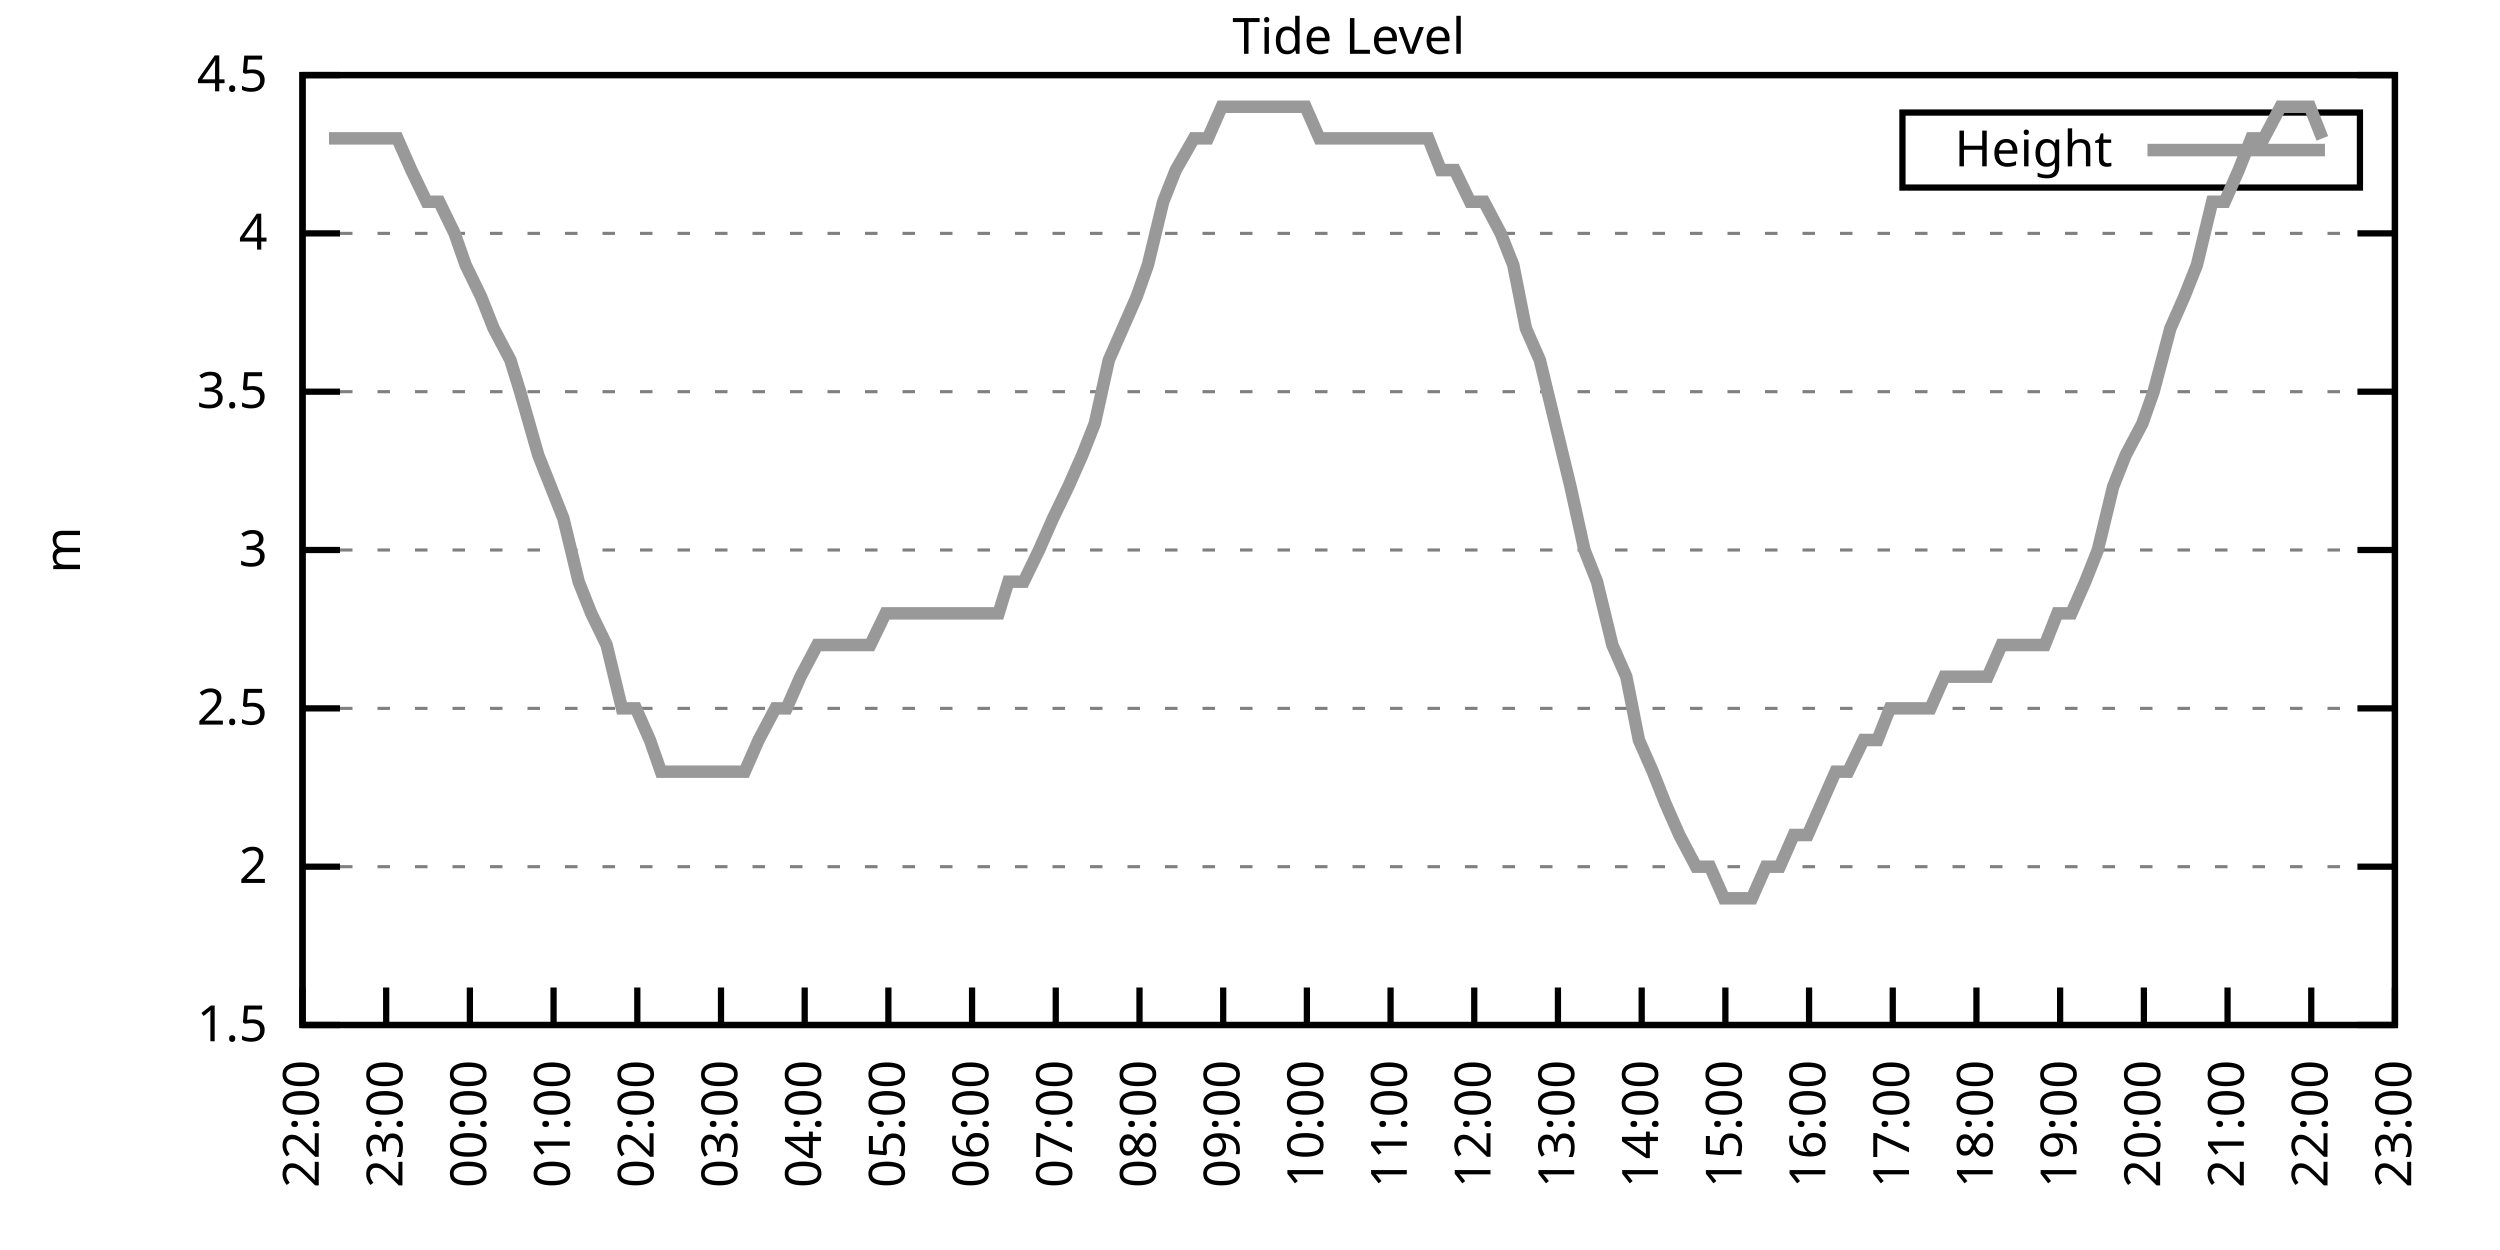
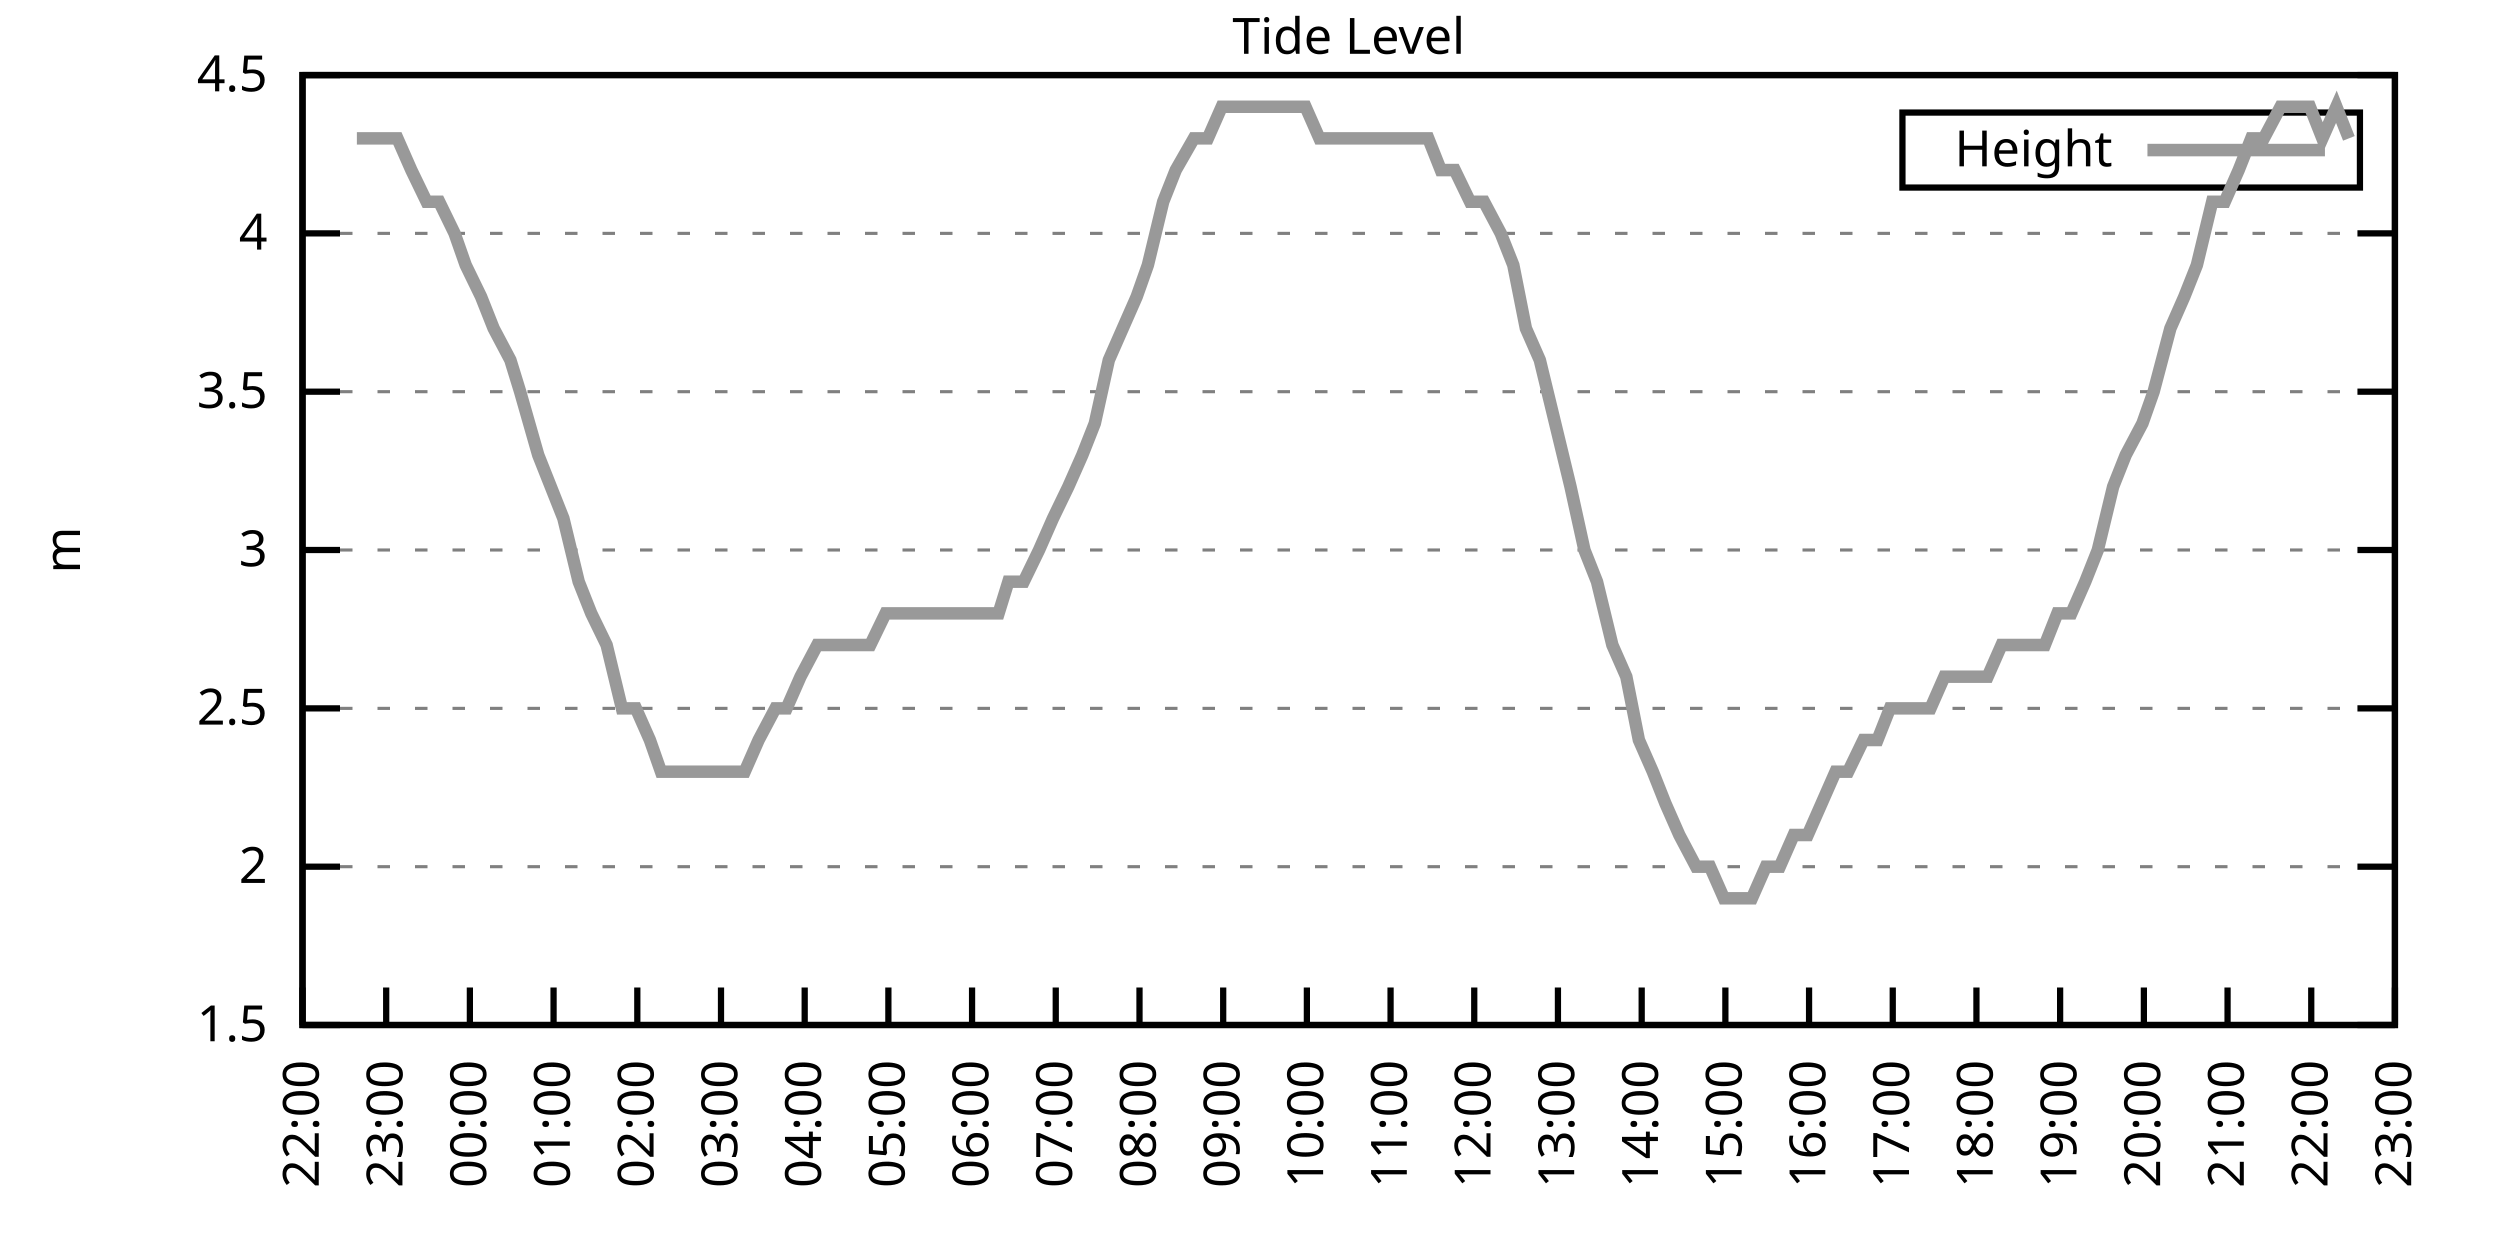
<svg xmlns="http://www.w3.org/2000/svg" xmlns:xlink="http://www.w3.org/1999/xlink" width="400" height="200" viewBox="0 0 400 200">
  <g id="gnuplot_canvas">
    <rect x="0" y="0" width="400" height="200" fill="none" />
    <defs>
      <circle id="gpDot" r="0.5" stroke-width="0.5" stroke="currentColor" />
      <path id="gpPt0" stroke-width="0.333" stroke="currentColor" d="M-1,0 h2 M0,-1 v2" />
      <path id="gpPt1" stroke-width="0.333" stroke="currentColor" d="M-1,-1 L1,1 M1,-1 L-1,1" />
      <path id="gpPt2" stroke-width="0.333" stroke="currentColor" d="M-1,0 L1,0 M0,-1 L0,1 M-1,-1 L1,1 M-1,1 L1,-1" />
      <rect id="gpPt3" stroke-width="0.333" stroke="currentColor" x="-1" y="-1" width="2" height="2" />
      <rect id="gpPt4" stroke-width="0.333" stroke="currentColor" fill="currentColor" x="-1" y="-1" width="2" height="2" />
      <circle id="gpPt5" stroke-width="0.333" stroke="currentColor" cx="0" cy="0" r="1" />
      <use xlink:href="#gpPt5" id="gpPt6" fill="currentColor" stroke="none" />
      <path id="gpPt7" stroke-width="0.333" stroke="currentColor" d="M0,-1.33 L-1.33,0.67 L1.33,0.67 z" />
      <use xlink:href="#gpPt7" id="gpPt8" fill="currentColor" stroke="none" />
      <use xlink:href="#gpPt7" id="gpPt9" stroke="currentColor" transform="rotate(180)" />
      <use xlink:href="#gpPt9" id="gpPt10" fill="currentColor" stroke="none" />
      <use xlink:href="#gpPt3" id="gpPt11" stroke="currentColor" transform="rotate(45)" />
      <use xlink:href="#gpPt11" id="gpPt12" fill="currentColor" stroke="none" />
      <path id="gpPt13" stroke-width="0.333" stroke="currentColor" d="M0,1.330 L1.265,0.411 L0.782,-1.067 L-0.782,-1.076 L-1.265,0.411 z" />
      <use xlink:href="#gpPt13" id="gpPt14" fill="currentColor" stroke="none" />
      <filter id="textbox" filterUnits="objectBoundingBox" x="0" y="0" height="1" width="1">
        <feFlood flood-color="white" flood-opacity="1" result="bgnd" />
        <feComposite in="SourceGraphic" in2="bgnd" operator="atop" />
      </filter>
      <filter id="greybox" filterUnits="objectBoundingBox" x="0" y="0" height="1" width="1">
        <feFlood flood-color="lightgrey" flood-opacity="1" result="grey" />
        <feComposite in="SourceGraphic" in2="grey" operator="atop" />
      </filter>
    </defs>
    <g fill="none" color="white" stroke="currentColor" stroke-width="1.00" stroke-linecap="butt" stroke-linejoin="miter">
</g>
    <g fill="none" color="black" stroke="currentColor" stroke-width="1.00" stroke-linecap="butt" stroke-linejoin="miter">
      <g stroke="none" shape-rendering="crispEdges">
        <polygon fill="rgb(255, 255, 255)" points="48.40,164.00 383.18,164.00 383.18,12.02 48.40,12.02 " />
      </g>
    </g>
    <g fill="none" color="black" stroke="currentColor" stroke-width="1.00" stroke-linecap="butt" stroke-linejoin="miter">
</g>
    <g fill="none" color="black" stroke="black" stroke-width="0.50" stroke-linecap="butt" stroke-linejoin="miter">
</g>
    <g fill="none" color="gray" stroke="currentColor" stroke-width="0.50" stroke-linecap="butt" stroke-linejoin="miter">
      <path stroke="gray" stroke-dasharray="2,4" class="gridline" d="M48.40,164.00 L383.19,164.00  " />
    </g>
    <g fill="none" color="gray" stroke="gray" stroke-width="1.00" stroke-linecap="butt" stroke-linejoin="miter">
</g>
    <g fill="none" color="black" stroke="currentColor" stroke-width="1.00" stroke-linecap="butt" stroke-linejoin="miter">
      <path stroke="black" d="M48.40,164.00 L54.40,164.00 M383.19,164.00 L377.19,164.00  " />
      <g transform="translate(42.80,166.60)" stroke="none" fill="black" font-family="Sans" font-size="8.00" text-anchor="end">
        <text>
          <tspan font-family="Sans"> 1.5</tspan>
        </text>
      </g>
    </g>
    <g fill="none" color="black" stroke="currentColor" stroke-width="1.00" stroke-linecap="butt" stroke-linejoin="miter">
</g>
    <g fill="none" color="black" stroke="black" stroke-width="0.50" stroke-linecap="butt" stroke-linejoin="miter">
</g>
    <g fill="none" color="gray" stroke="currentColor" stroke-width="0.50" stroke-linecap="butt" stroke-linejoin="miter">
      <path stroke="gray" stroke-dasharray="2,4" class="gridline" d="M48.40,138.67 L383.19,138.67  " />
    </g>
    <g fill="none" color="gray" stroke="gray" stroke-width="1.00" stroke-linecap="butt" stroke-linejoin="miter">
</g>
    <g fill="none" color="black" stroke="currentColor" stroke-width="1.00" stroke-linecap="butt" stroke-linejoin="miter">
      <path stroke="black" d="M48.40,138.67 L54.40,138.67 M383.19,138.67 L377.19,138.67  " />
      <g transform="translate(42.80,141.27)" stroke="none" fill="black" font-family="Sans" font-size="8.00" text-anchor="end">
        <text>
          <tspan font-family="Sans"> 2</tspan>
        </text>
      </g>
    </g>
    <g fill="none" color="black" stroke="currentColor" stroke-width="1.00" stroke-linecap="butt" stroke-linejoin="miter">
</g>
    <g fill="none" color="black" stroke="black" stroke-width="0.50" stroke-linecap="butt" stroke-linejoin="miter">
</g>
    <g fill="none" color="gray" stroke="currentColor" stroke-width="0.50" stroke-linecap="butt" stroke-linejoin="miter">
      <path stroke="gray" stroke-dasharray="2,4" class="gridline" d="M48.40,113.34 L383.19,113.34  " />
    </g>
    <g fill="none" color="gray" stroke="gray" stroke-width="1.00" stroke-linecap="butt" stroke-linejoin="miter">
</g>
    <g fill="none" color="black" stroke="currentColor" stroke-width="1.00" stroke-linecap="butt" stroke-linejoin="miter">
      <path stroke="black" d="M48.40,113.34 L54.40,113.34 M383.19,113.34 L377.19,113.34  " />
      <g transform="translate(42.80,115.94)" stroke="none" fill="black" font-family="Sans" font-size="8.00" text-anchor="end">
        <text>
          <tspan font-family="Sans"> 2.5</tspan>
        </text>
      </g>
    </g>
    <g fill="none" color="black" stroke="currentColor" stroke-width="1.00" stroke-linecap="butt" stroke-linejoin="miter">
</g>
    <g fill="none" color="black" stroke="black" stroke-width="0.50" stroke-linecap="butt" stroke-linejoin="miter">
</g>
    <g fill="none" color="gray" stroke="currentColor" stroke-width="0.50" stroke-linecap="butt" stroke-linejoin="miter">
      <path stroke="gray" stroke-dasharray="2,4" class="gridline" d="M48.40,88.00 L383.19,88.00  " />
    </g>
    <g fill="none" color="gray" stroke="gray" stroke-width="1.00" stroke-linecap="butt" stroke-linejoin="miter">
</g>
    <g fill="none" color="black" stroke="currentColor" stroke-width="1.00" stroke-linecap="butt" stroke-linejoin="miter">
      <path stroke="black" d="M48.40,88.00 L54.40,88.00 M383.19,88.00 L377.19,88.00  " />
      <g transform="translate(42.80,90.60)" stroke="none" fill="black" font-family="Sans" font-size="8.00" text-anchor="end">
        <text>
          <tspan font-family="Sans"> 3</tspan>
        </text>
      </g>
    </g>
    <g fill="none" color="black" stroke="currentColor" stroke-width="1.00" stroke-linecap="butt" stroke-linejoin="miter">
</g>
    <g fill="none" color="black" stroke="black" stroke-width="0.50" stroke-linecap="butt" stroke-linejoin="miter">
</g>
    <g fill="none" color="gray" stroke="currentColor" stroke-width="0.50" stroke-linecap="butt" stroke-linejoin="miter">
      <path stroke="gray" stroke-dasharray="2,4" class="gridline" d="M48.40,62.67 L383.19,62.67  " />
    </g>
    <g fill="none" color="gray" stroke="gray" stroke-width="1.00" stroke-linecap="butt" stroke-linejoin="miter">
</g>
    <g fill="none" color="black" stroke="currentColor" stroke-width="1.00" stroke-linecap="butt" stroke-linejoin="miter">
      <path stroke="black" d="M48.40,62.67 L54.40,62.67 M383.19,62.67 L377.19,62.67  " />
      <g transform="translate(42.80,65.27)" stroke="none" fill="black" font-family="Sans" font-size="8.00" text-anchor="end">
        <text>
          <tspan font-family="Sans"> 3.5</tspan>
        </text>
      </g>
    </g>
    <g fill="none" color="black" stroke="currentColor" stroke-width="1.00" stroke-linecap="butt" stroke-linejoin="miter">
</g>
    <g fill="none" color="black" stroke="black" stroke-width="0.50" stroke-linecap="butt" stroke-linejoin="miter">
</g>
    <g fill="none" color="gray" stroke="currentColor" stroke-width="0.50" stroke-linecap="butt" stroke-linejoin="miter">
      <path stroke="gray" stroke-dasharray="2,4" class="gridline" d="M48.40,37.34 L383.19,37.34  " />
    </g>
    <g fill="none" color="gray" stroke="gray" stroke-width="1.00" stroke-linecap="butt" stroke-linejoin="miter">
</g>
    <g fill="none" color="black" stroke="currentColor" stroke-width="1.00" stroke-linecap="butt" stroke-linejoin="miter">
      <path stroke="black" d="M48.40,37.34 L54.40,37.34 M383.19,37.34 L377.19,37.34  " />
      <g transform="translate(42.80,39.94)" stroke="none" fill="black" font-family="Sans" font-size="8.00" text-anchor="end">
        <text>
          <tspan font-family="Sans"> 4</tspan>
        </text>
      </g>
    </g>
    <g fill="none" color="black" stroke="currentColor" stroke-width="1.00" stroke-linecap="butt" stroke-linejoin="miter">
</g>
    <g fill="none" color="black" stroke="black" stroke-width="0.50" stroke-linecap="butt" stroke-linejoin="miter">
</g>
    <g fill="none" color="gray" stroke="currentColor" stroke-width="0.50" stroke-linecap="butt" stroke-linejoin="miter">
      <path stroke="gray" stroke-dasharray="2,4" class="gridline" d="M48.40,12.01 L383.19,12.01  " />
    </g>
    <g fill="none" color="gray" stroke="gray" stroke-width="1.00" stroke-linecap="butt" stroke-linejoin="miter">
</g>
    <g fill="none" color="black" stroke="currentColor" stroke-width="1.00" stroke-linecap="butt" stroke-linejoin="miter">
      <path stroke="black" d="M48.40,12.01 L54.40,12.01 M383.19,12.01 L377.19,12.01  " />
      <g transform="translate(42.80,14.61)" stroke="none" fill="black" font-family="Sans" font-size="8.00" text-anchor="end">
        <text>
          <tspan font-family="Sans"> 4.5</tspan>
        </text>
      </g>
    </g>
    <g fill="none" color="black" stroke="currentColor" stroke-width="1.00" stroke-linecap="butt" stroke-linejoin="miter">
      <path stroke="black" d="M48.40,164.00 L48.40,158.00  " />
      <g transform="translate(51.00,169.60) rotate(270.00)" stroke="none" fill="black" font-family="Sans" font-size="8.00" text-anchor="end">
        <text>
          <tspan font-family="Sans">22:00</tspan>
        </text>
      </g>
    </g>
    <g fill="none" color="black" stroke="currentColor" stroke-width="1.00" stroke-linecap="butt" stroke-linejoin="miter">
      <path stroke="black" d="M61.79,164.00 L61.79,158.00  " />
      <g transform="translate(64.39,169.60) rotate(270.00)" stroke="none" fill="black" font-family="Sans" font-size="8.00" text-anchor="end">
        <text>
          <tspan font-family="Sans">23:00</tspan>
        </text>
      </g>
    </g>
    <g fill="none" color="black" stroke="currentColor" stroke-width="1.00" stroke-linecap="butt" stroke-linejoin="miter">
      <path stroke="black" d="M75.18,164.00 L75.18,158.00  " />
      <g transform="translate(77.78,169.60) rotate(270.00)" stroke="none" fill="black" font-family="Sans" font-size="8.00" text-anchor="end">
        <text>
          <tspan font-family="Sans">00:00</tspan>
        </text>
      </g>
    </g>
    <g fill="none" color="black" stroke="currentColor" stroke-width="1.00" stroke-linecap="butt" stroke-linejoin="miter">
      <path stroke="black" d="M88.57,164.00 L88.57,158.00  " />
      <g transform="translate(91.17,169.60) rotate(270.00)" stroke="none" fill="black" font-family="Sans" font-size="8.00" text-anchor="end">
        <text>
          <tspan font-family="Sans">01:00</tspan>
        </text>
      </g>
    </g>
    <g fill="none" color="black" stroke="currentColor" stroke-width="1.00" stroke-linecap="butt" stroke-linejoin="miter">
      <path stroke="black" d="M101.97,164.00 L101.97,158.00  " />
      <g transform="translate(104.57,169.60) rotate(270.00)" stroke="none" fill="black" font-family="Sans" font-size="8.00" text-anchor="end">
        <text>
          <tspan font-family="Sans">02:00</tspan>
        </text>
      </g>
    </g>
    <g fill="none" color="black" stroke="currentColor" stroke-width="1.00" stroke-linecap="butt" stroke-linejoin="miter">
      <path stroke="black" d="M115.36,164.00 L115.36,158.00  " />
      <g transform="translate(117.96,169.60) rotate(270.00)" stroke="none" fill="black" font-family="Sans" font-size="8.00" text-anchor="end">
        <text>
          <tspan font-family="Sans">03:00</tspan>
        </text>
      </g>
    </g>
    <g fill="none" color="black" stroke="currentColor" stroke-width="1.00" stroke-linecap="butt" stroke-linejoin="miter">
      <path stroke="black" d="M128.75,164.00 L128.75,158.00  " />
      <g transform="translate(131.35,169.60) rotate(270.00)" stroke="none" fill="black" font-family="Sans" font-size="8.00" text-anchor="end">
        <text>
          <tspan font-family="Sans">04:00</tspan>
        </text>
      </g>
    </g>
    <g fill="none" color="black" stroke="currentColor" stroke-width="1.00" stroke-linecap="butt" stroke-linejoin="miter">
      <path stroke="black" d="M142.14,164.00 L142.14,158.00  " />
      <g transform="translate(144.74,169.60) rotate(270.00)" stroke="none" fill="black" font-family="Sans" font-size="8.00" text-anchor="end">
        <text>
          <tspan font-family="Sans">05:00</tspan>
        </text>
      </g>
    </g>
    <g fill="none" color="black" stroke="currentColor" stroke-width="1.00" stroke-linecap="butt" stroke-linejoin="miter">
      <path stroke="black" d="M155.53,164.00 L155.53,158.00  " />
      <g transform="translate(158.13,169.60) rotate(270.00)" stroke="none" fill="black" font-family="Sans" font-size="8.00" text-anchor="end">
        <text>
          <tspan font-family="Sans">06:00</tspan>
        </text>
      </g>
    </g>
    <g fill="none" color="black" stroke="currentColor" stroke-width="1.00" stroke-linecap="butt" stroke-linejoin="miter">
      <path stroke="black" d="M168.92,164.00 L168.92,158.00  " />
      <g transform="translate(171.52,169.60) rotate(270.00)" stroke="none" fill="black" font-family="Sans" font-size="8.00" text-anchor="end">
        <text>
          <tspan font-family="Sans">07:00</tspan>
        </text>
      </g>
    </g>
    <g fill="none" color="black" stroke="currentColor" stroke-width="1.00" stroke-linecap="butt" stroke-linejoin="miter">
      <path stroke="black" d="M182.32,164.00 L182.32,158.00  " />
      <g transform="translate(184.92,169.60) rotate(270.00)" stroke="none" fill="black" font-family="Sans" font-size="8.00" text-anchor="end">
        <text>
          <tspan font-family="Sans">08:00</tspan>
        </text>
      </g>
    </g>
    <g fill="none" color="black" stroke="currentColor" stroke-width="1.00" stroke-linecap="butt" stroke-linejoin="miter">
      <path stroke="black" d="M195.71,164.00 L195.71,158.00  " />
      <g transform="translate(198.31,169.60) rotate(270.00)" stroke="none" fill="black" font-family="Sans" font-size="8.00" text-anchor="end">
        <text>
          <tspan font-family="Sans">09:00</tspan>
        </text>
      </g>
    </g>
    <g fill="none" color="black" stroke="currentColor" stroke-width="1.00" stroke-linecap="butt" stroke-linejoin="miter">
      <path stroke="black" d="M209.10,164.00 L209.10,158.00  " />
      <g transform="translate(211.70,169.60) rotate(270.00)" stroke="none" fill="black" font-family="Sans" font-size="8.00" text-anchor="end">
        <text>
          <tspan font-family="Sans">10:00</tspan>
        </text>
      </g>
    </g>
    <g fill="none" color="black" stroke="currentColor" stroke-width="1.00" stroke-linecap="butt" stroke-linejoin="miter">
      <path stroke="black" d="M222.49,164.00 L222.49,158.00  " />
      <g transform="translate(225.09,169.60) rotate(270.00)" stroke="none" fill="black" font-family="Sans" font-size="8.00" text-anchor="end">
        <text>
          <tspan font-family="Sans">11:00</tspan>
        </text>
      </g>
    </g>
    <g fill="none" color="black" stroke="currentColor" stroke-width="1.00" stroke-linecap="butt" stroke-linejoin="miter">
      <path stroke="black" d="M235.88,164.00 L235.88,158.00  " />
      <g transform="translate(238.48,169.60) rotate(270.00)" stroke="none" fill="black" font-family="Sans" font-size="8.00" text-anchor="end">
        <text>
          <tspan font-family="Sans">12:00</tspan>
        </text>
      </g>
    </g>
    <g fill="none" color="black" stroke="currentColor" stroke-width="1.00" stroke-linecap="butt" stroke-linejoin="miter">
      <path stroke="black" d="M249.27,164.00 L249.27,158.00  " />
      <g transform="translate(251.87,169.60) rotate(270.00)" stroke="none" fill="black" font-family="Sans" font-size="8.00" text-anchor="end">
        <text>
          <tspan font-family="Sans">13:00</tspan>
        </text>
      </g>
    </g>
    <g fill="none" color="black" stroke="currentColor" stroke-width="1.00" stroke-linecap="butt" stroke-linejoin="miter">
      <path stroke="black" d="M262.67,164.00 L262.67,158.00  " />
      <g transform="translate(265.27,169.60) rotate(270.00)" stroke="none" fill="black" font-family="Sans" font-size="8.00" text-anchor="end">
        <text>
          <tspan font-family="Sans">14:00</tspan>
        </text>
      </g>
    </g>
    <g fill="none" color="black" stroke="currentColor" stroke-width="1.00" stroke-linecap="butt" stroke-linejoin="miter">
      <path stroke="black" d="M276.06,164.00 L276.06,158.00  " />
      <g transform="translate(278.66,169.60) rotate(270.00)" stroke="none" fill="black" font-family="Sans" font-size="8.00" text-anchor="end">
        <text>
          <tspan font-family="Sans">15:00</tspan>
        </text>
      </g>
    </g>
    <g fill="none" color="black" stroke="currentColor" stroke-width="1.00" stroke-linecap="butt" stroke-linejoin="miter">
      <path stroke="black" d="M289.45,164.00 L289.45,158.00  " />
      <g transform="translate(292.05,169.60) rotate(270.00)" stroke="none" fill="black" font-family="Sans" font-size="8.00" text-anchor="end">
        <text>
          <tspan font-family="Sans">16:00</tspan>
        </text>
      </g>
    </g>
    <g fill="none" color="black" stroke="currentColor" stroke-width="1.00" stroke-linecap="butt" stroke-linejoin="miter">
      <path stroke="black" d="M302.84,164.00 L302.84,158.00  " />
      <g transform="translate(305.44,169.60) rotate(270.00)" stroke="none" fill="black" font-family="Sans" font-size="8.00" text-anchor="end">
        <text>
          <tspan font-family="Sans">17:00</tspan>
        </text>
      </g>
    </g>
    <g fill="none" color="black" stroke="currentColor" stroke-width="1.00" stroke-linecap="butt" stroke-linejoin="miter">
      <path stroke="black" d="M316.23,164.00 L316.23,158.00  " />
      <g transform="translate(318.83,169.60) rotate(270.00)" stroke="none" fill="black" font-family="Sans" font-size="8.00" text-anchor="end">
        <text>
          <tspan font-family="Sans">18:00</tspan>
        </text>
      </g>
    </g>
    <g fill="none" color="black" stroke="currentColor" stroke-width="1.00" stroke-linecap="butt" stroke-linejoin="miter">
      <path stroke="black" d="M329.62,164.00 L329.62,158.00  " />
      <g transform="translate(332.22,169.60) rotate(270.00)" stroke="none" fill="black" font-family="Sans" font-size="8.00" text-anchor="end">
        <text>
          <tspan font-family="Sans">19:00</tspan>
        </text>
      </g>
    </g>
    <g fill="none" color="black" stroke="currentColor" stroke-width="1.00" stroke-linecap="butt" stroke-linejoin="miter">
      <path stroke="black" d="M343.02,164.00 L343.02,158.00  " />
      <g transform="translate(345.62,169.60) rotate(270.00)" stroke="none" fill="black" font-family="Sans" font-size="8.00" text-anchor="end">
        <text>
          <tspan font-family="Sans">20:00</tspan>
        </text>
      </g>
    </g>
    <g fill="none" color="black" stroke="currentColor" stroke-width="1.00" stroke-linecap="butt" stroke-linejoin="miter">
      <path stroke="black" d="M356.41,164.00 L356.41,158.00  " />
      <g transform="translate(359.01,169.60) rotate(270.00)" stroke="none" fill="black" font-family="Sans" font-size="8.00" text-anchor="end">
        <text>
          <tspan font-family="Sans">21:00</tspan>
        </text>
      </g>
    </g>
    <g fill="none" color="black" stroke="currentColor" stroke-width="1.00" stroke-linecap="butt" stroke-linejoin="miter">
      <path stroke="black" d="M369.80,164.00 L369.80,158.00  " />
      <g transform="translate(372.40,169.60) rotate(270.00)" stroke="none" fill="black" font-family="Sans" font-size="8.00" text-anchor="end">
        <text>
          <tspan font-family="Sans">22:00</tspan>
        </text>
      </g>
    </g>
    <g fill="none" color="black" stroke="currentColor" stroke-width="1.00" stroke-linecap="butt" stroke-linejoin="miter">
      <path stroke="black" d="M383.19,164.00 L383.19,158.00  " />
      <g transform="translate(385.79,169.60) rotate(270.00)" stroke="none" fill="black" font-family="Sans" font-size="8.00" text-anchor="end">
        <text>
          <tspan font-family="Sans">23:00</tspan>
        </text>
      </g>
    </g>
    <g fill="none" color="black" stroke="currentColor" stroke-width="1.00" stroke-linecap="butt" stroke-linejoin="miter">
</g>
    <g fill="none" color="black" stroke="currentColor" stroke-width="1.00" stroke-linecap="butt" stroke-linejoin="miter">
      <path stroke="black" d="M48.40,12.01 L48.40,164.00 L383.19,164.00 L383.19,12.01 L48.40,12.01 Z  " />
    </g>
    <g fill="none" color="black" stroke="currentColor" stroke-width="1.00" stroke-linecap="butt" stroke-linejoin="miter">
</g>
    <g fill="none" color="black" stroke="currentColor" stroke-width="1.00" stroke-linecap="butt" stroke-linejoin="miter">
      <path stroke="black" d="M304.39,30.01 L304.39,18.01 L377.59,18.01 L377.59,30.01 L304.39,30.01 Z  " />
    </g>
    <g id="Tide_level_plot_1">
      <g fill="none" color="white" stroke="black" stroke-width="2.00" stroke-linecap="butt" stroke-linejoin="miter">
</g>
      <g fill="none" color="black" stroke="currentColor" stroke-width="2.00" stroke-linecap="butt" stroke-linejoin="miter">
        <g transform="translate(337.99,26.61)" stroke="none" fill="black" font-family="Sans" font-size="8.00" text-anchor="end">
          <text>
            <tspan font-family="Sans">Height</tspan>
          </text>
        </g>
      </g>
      <g fill="none" color="black" stroke="currentColor" stroke-width="2.00" stroke-linecap="butt" stroke-linejoin="miter">
-         <path stroke="rgb(153, 153, 153)" d="M343.59,24.01 L371.99,24.01 M52.64,22.14 L54.43,22.14 L57.10,22.14 L59.11,22.14 L61.35,22.14 L63.58,22.14   L65.81,27.21 L68.26,32.28 L70.27,32.28 L72.73,37.34 L74.51,42.41 L76.97,47.47 L78.98,52.54 L81.66,57.61   L83.22,62.67 L86.12,72.81 L88.13,77.87 L90.14,82.94 L92.59,93.07 L94.60,98.14 L97.06,103.20 L99.51,113.34   L101.74,113.34 L103.98,118.40 L105.76,123.47 L108.22,123.47 L110.67,123.47 L112.90,123.47 L114.69,123.47 L117.14,123.47   L119.15,123.47 L121.38,118.40 L124.06,113.34 L125.85,113.34 L128.08,108.27 L130.76,103.20 L132.54,103.20 L135.00,103.20   L136.78,103.20 L139.24,103.20 L141.69,98.14 L143.48,98.14 L146.16,98.14 L148.61,98.14 L150.85,98.14 L152.85,98.14   L155.09,98.14 L157.54,98.14 L159.77,98.14 L161.34,93.07 L163.79,93.07 L166.25,88.00 L168.48,82.94 L170.93,77.87   L173.17,72.81 L175.17,67.74 L177.41,57.61 L179.64,52.54 L181.87,47.47 L183.66,42.41 L186.11,32.28 L188.12,27.21   L191.02,22.14 L193.25,22.14 L195.48,17.08 L197.72,17.08 L199.50,17.08 L202.18,17.08 L204.19,17.08 L206.42,17.08   L208.88,17.08 L211.11,22.14 L213.34,22.14 L215.57,22.14 L217.80,22.14 L219.37,22.14 L222.04,22.14 L224.50,22.14   L226.29,22.14 L228.52,22.14 L230.53,27.21 L232.76,27.21 L235.21,32.28 L237.44,32.28 L240.12,37.34 L242.13,42.41   L244.14,52.54 L246.37,57.61 L248.83,67.74 L251.28,77.87 L253.51,88.00 L255.52,93.07 L257.98,103.20 L260.21,108.27   L262.22,118.40 L264.45,123.47 L266.46,128.54 L268.69,133.60 L271.37,138.67 L273.60,138.67 L275.83,143.73 L278.07,143.73   L280.30,143.73 L282.53,138.67 L284.76,138.67 L286.99,133.60 L289.23,133.60 L291.46,128.54 L293.69,123.47 L295.70,123.47   L298.15,118.40 L300.39,118.40 L302.39,113.34 L304.85,113.34 L305.52,113.34 L308.87,113.34 L311.10,108.27 L313.55,108.27   L316.01,108.27 L318.02,108.27 L320.25,103.20 L322.70,103.20 L324.71,103.20 L327.17,103.20 L329.18,98.14 L331.41,98.14   L333.64,93.07 L335.65,88.00 L338.10,77.87 L340.11,72.81 L342.79,67.74 L344.58,62.67 L347.26,52.54 L349.49,47.47   L351.50,42.41 L353.95,32.28 L355.96,32.28 L358.19,27.21 L360.20,22.14 L362.21,22.14 L364.89,17.08 L367.12,17.08   L369.58,17.08 L371.58,22.14  " />
+         <path stroke="rgb(153, 153, 153)" d="M343.59,24.01 L371.99,24.01 M57.10,22.14 L59.11,22.14 L61.35,22.14 L63.58,22.14 L65.81,27.21 L68.26,32.28   L70.27,32.28 L72.73,37.34 L74.51,42.41 L76.97,47.47 L78.98,52.54 L81.66,57.61 L83.22,62.67 L86.12,72.81   L88.13,77.87 L90.14,82.94 L92.59,93.07 L94.60,98.14 L97.06,103.20 L99.51,113.34 L101.74,113.34 L103.98,118.40   L105.76,123.47 L108.22,123.47 L110.67,123.47 L112.90,123.47 L114.69,123.47 L117.14,123.47 L119.15,123.47 L121.38,118.40   L124.06,113.34 L125.85,113.34 L128.08,108.27 L130.76,103.20 L132.54,103.20 L135.00,103.20 L136.78,103.20 L139.24,103.20   L141.69,98.14 L143.48,98.14 L146.16,98.14 L148.61,98.14 L150.85,98.14 L152.85,98.14 L155.09,98.14 L157.54,98.14   L159.77,98.14 L161.34,93.07 L163.79,93.07 L166.25,88.00 L168.48,82.94 L170.93,77.87 L173.17,72.81 L175.17,67.74   L177.41,57.61 L179.64,52.54 L181.87,47.47 L183.66,42.41 L186.11,32.28 L188.12,27.21 L191.02,22.14 L193.25,22.14   L195.48,17.08 L197.72,17.08 L199.50,17.08 L202.18,17.08 L204.19,17.08 L206.42,17.08 L208.88,17.08 L211.11,22.14   L213.34,22.14 L215.57,22.14 L217.80,22.14 L219.37,22.14 L222.04,22.14 L224.50,22.14 L226.29,22.14 L228.52,22.14   L230.53,27.21 L232.76,27.21 L235.21,32.28 L237.44,32.28 L240.12,37.34 L242.13,42.41 L244.14,52.54 L246.37,57.61   L248.83,67.74 L251.28,77.87 L253.51,88.00 L255.52,93.07 L257.98,103.20 L260.21,108.27 L262.22,118.40 L264.45,123.47   L266.46,128.54 L268.69,133.60 L271.37,138.67 L273.60,138.67 L275.83,143.73 L278.07,143.73 L280.30,143.73 L282.53,138.67   L284.76,138.67 L286.99,133.60 L289.23,133.60 L291.46,128.54 L293.69,123.47 L295.70,123.47 L298.15,118.40 L300.39,118.40   L302.39,113.34 L304.85,113.34 L305.52,113.34 L308.87,113.34 L311.10,108.27 L313.55,108.27 L316.01,108.27 L318.02,108.27   L320.25,103.20 L322.70,103.20 L324.71,103.20 L327.17,103.20 L329.18,98.14 L331.41,98.14 L333.64,93.07 L335.65,88.00   L338.10,77.87 L340.11,72.81 L342.79,67.74 L344.58,62.67 L347.26,52.54 L349.49,47.47 L351.50,42.41 L353.95,32.28   L355.96,32.28 L358.19,27.21 L360.20,22.14 L362.21,22.14 L364.89,17.08 L367.12,17.08 L369.58,17.08 L371.58,22.14   L373.82,17.08 L375.82,22.14  " />
      </g>
    </g>
    <g fill="none" color="black" stroke="currentColor" stroke-width="2.00" stroke-linecap="butt" stroke-linejoin="miter">
</g>
    <g fill="none" color="black" stroke="black" stroke-width="1.00" stroke-linecap="butt" stroke-linejoin="miter">
</g>
    <g fill="none" color="black" stroke="currentColor" stroke-width="1.00" stroke-linecap="butt" stroke-linejoin="miter">
      <path stroke="black" d="M48.40,12.01 L48.40,164.00 L383.19,164.00 L383.19,12.01 L48.40,12.01 Z  " />
      <g transform="translate(12.80,88.01) rotate(270.00)" stroke="none" fill="black" font-family="Sans" font-size="8.00" text-anchor="middle">
        <text>
          <tspan font-family="Sans">m</tspan>
        </text>
      </g>
    </g>
    <g fill="none" color="black" stroke="currentColor" stroke-width="1.00" stroke-linecap="butt" stroke-linejoin="miter">
</g>
    <g fill="none" color="black" stroke="currentColor" stroke-width="1.00" stroke-linecap="butt" stroke-linejoin="miter">
      <g transform="translate(215.79,8.61)" stroke="none" fill="black" font-family="Sans" font-size="8.00" text-anchor="middle">
        <text>
          <tspan font-family="Sans">Tide Level</tspan>
        </text>
      </g>
    </g>
    <g fill="none" color="black" stroke="currentColor" stroke-width="1.00" stroke-linecap="butt" stroke-linejoin="miter">
</g>
  </g>
</svg>
